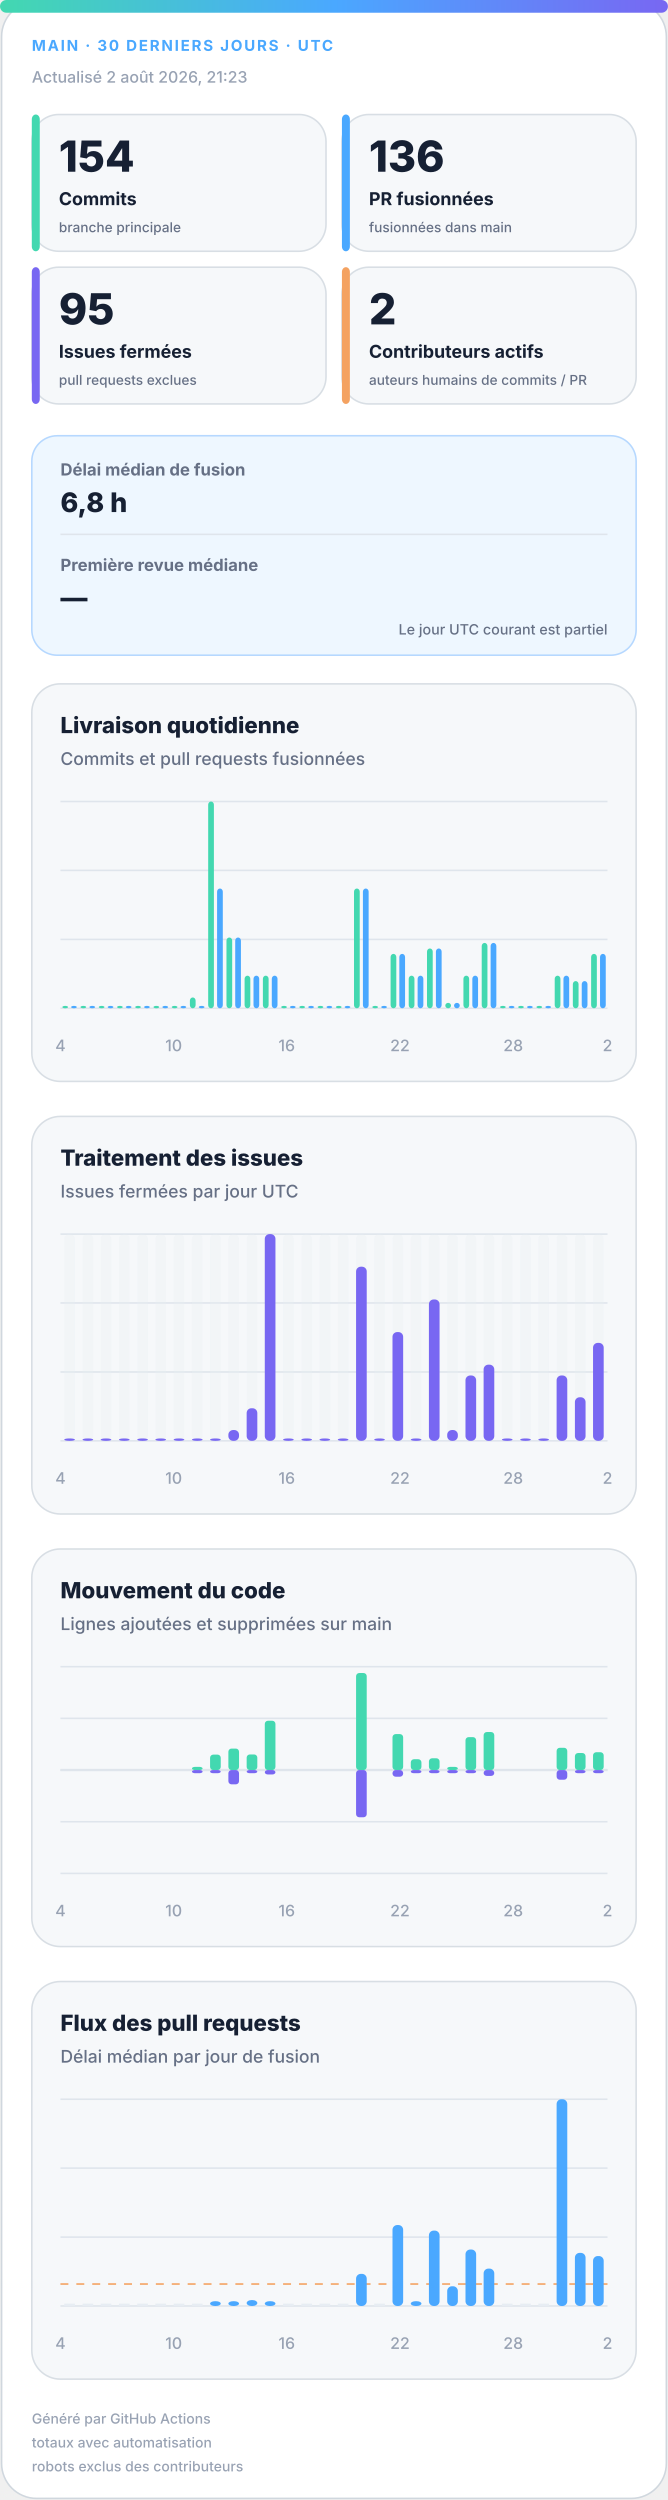
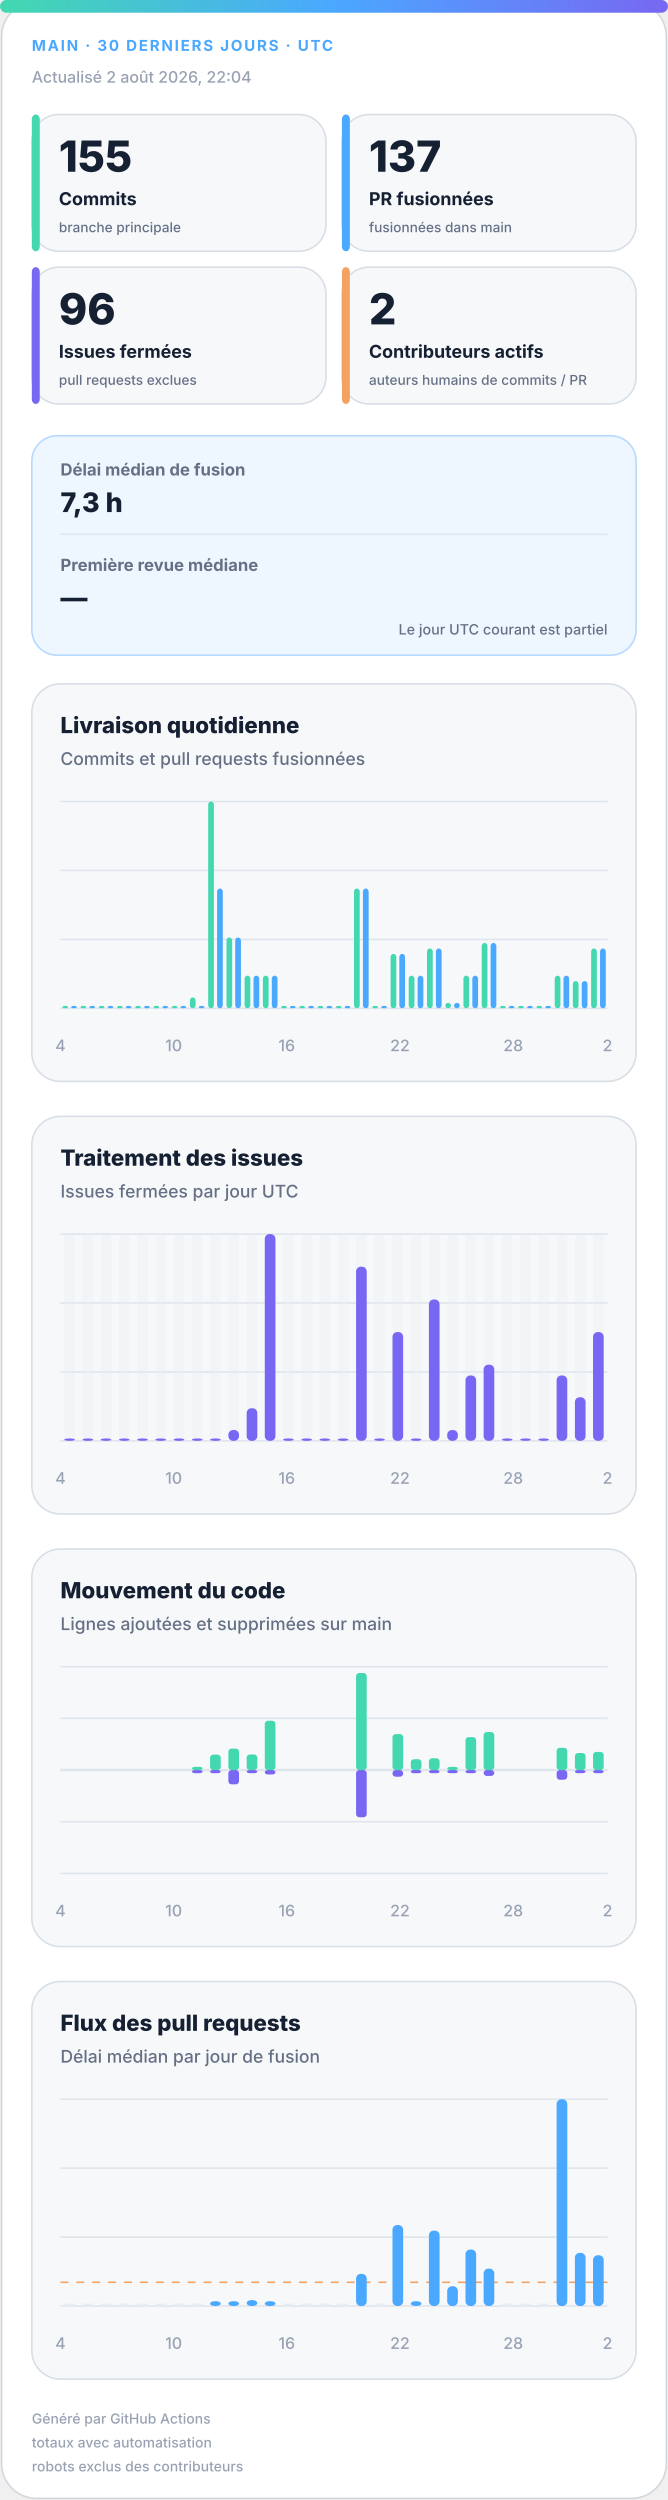
<svg xmlns="http://www.w3.org/2000/svg" width="420" height="1572" viewBox="0 0 420 1572" role="img" aria-labelledby="title desc">
  <defs>
    <linearGradient id="accent" x1="0" y1="0" x2="1" y2="0">
      <stop offset="0%" stop-color="#43d8b0" />
      <stop offset="50%" stop-color="#4aa8ff" />
      <stop offset="100%" stop-color="#7867f2" />
    </linearGradient>
    <linearGradient id="soft" x1="0" y1="0" x2="1" y2="1">
      <stop offset="0%" stop-color="#43d8b0" stop-opacity=".18" />
      <stop offset="100%" stop-color="#7867f2" stop-opacity=".12" />
    </linearGradient>
  </defs>
  <style>
.bg{fill:#fff;stroke:#d0d7de}.surface{fill:#f6f8fa;stroke:#d8dee4}.strong{fill:#eef7ff;stroke:#b6d8ff}.ink{fill:#162033}.muted{fill:#667085}.faint{fill:#98a2b3}.grid{stroke:#dfe5ec}.track{fill:#e7edf3}
.meta{font:750 11px -apple-system,BlinkMacSystemFont,"Segoe UI",sans-serif;letter-spacing:1.1px}.value{font:820 31px -apple-system,BlinkMacSystemFont,"Segoe UI",sans-serif}.label{font:720 13px -apple-system,BlinkMacSystemFont,"Segoe UI",sans-serif}.scope{font:520 10px -apple-system,BlinkMacSystemFont,"Segoe UI",sans-serif}.chart-title{font:760 14px -apple-system,BlinkMacSystemFont,"Segoe UI",sans-serif}.chart-subtitle{font:520 11px -apple-system,BlinkMacSystemFont,"Segoe UI",sans-serif}.small{font:540 10px -apple-system,BlinkMacSystemFont,"Segoe UI",sans-serif}.flow-value{font:780 17px -apple-system,BlinkMacSystemFont,"Segoe UI",sans-serif}
@media(prefers-color-scheme:dark){.bg{fill:#0d1117;stroke:#30363d}.surface{fill:#161b22;stroke:#30363d}.strong{fill:#10263a;stroke:#244d70}.ink{fill:#f0f6fc}.muted{fill:#a7b0bc}.faint{fill:#7d8590}.grid{stroke:#30363d}.track{fill:#27313d}}
</style>
  <rect class="bg" x="1" y="1" width="418" height="1570" rx="22" />
  <rect x="0" y="0" width="420" height="8" rx="4" fill="url(#accent)" />
  <text class="meta" x="20" y="32" fill="#4aa8ff" style="font-size:9.5px">MAIN · 30 DERNIERS JOURS · UTC</text>
-   <text class="small faint" x="20" y="52">Actualisé 2 août 2026, 21:23</text>
+   <text class="small faint" x="20" y="52">Actualisé 2 août 2026, 22:04</text>
  <g>
    <rect class="surface" x="20" y="72" width="185" height="86" rx="17" />
    <rect x="20" y="72" width="5" height="86" rx="3" fill="#43d8b0" />
-     <text class="value ink" x="37" y="108" style="font-size:27px">154</text>
+     <text class="value ink" x="37" y="108" style="font-size:27px">155</text>
    <text class="label ink" x="37" y="129" style="font-size:11.2px">Commits</text>
    <text class="scope muted" x="37" y="146" style="font-size:8.6px">branche principale</text>
  </g>
  <g>
    <rect class="surface" x="215" y="72" width="185" height="86" rx="17" />
    <rect x="215" y="72" width="5" height="86" rx="3" fill="#4aa8ff" />
-     <text class="value ink" x="232" y="108" style="font-size:27px">136</text>
+     <text class="value ink" x="232" y="108" style="font-size:27px">137</text>
    <text class="label ink" x="232" y="129" style="font-size:11.2px">PR fusionnées</text>
    <text class="scope muted" x="232" y="146" style="font-size:8.6px">fusionnées dans main</text>
  </g>
  <g>
    <rect class="surface" x="20" y="168" width="185" height="86" rx="17" />
    <rect x="20" y="168" width="5" height="86" rx="3" fill="#7867f2" />
-     <text class="value ink" x="37" y="204" style="font-size:27px">95</text>
+     <text class="value ink" x="37" y="204" style="font-size:27px">96</text>
    <text class="label ink" x="37" y="225" style="font-size:11.2px">Issues fermées</text>
    <text class="scope muted" x="37" y="242" style="font-size:8.6px">pull requests exclues</text>
  </g>
  <g>
    <rect class="surface" x="215" y="168" width="185" height="86" rx="17" />
    <rect x="215" y="168" width="5" height="86" rx="3" fill="#f4a261" />
    <text class="value ink" x="232" y="204" style="font-size:27px">2</text>
    <text class="label ink" x="232" y="225" style="font-size:11.2px">Contributeurs actifs</text>
    <text class="scope muted" x="232" y="242" style="font-size:8.6px">auteurs humains de commits / PR</text>
  </g>
  <g>
    <rect class="strong" x="20" y="274" width="380" height="138" rx="16" fill="url(#soft)" />
    <text class="label muted" x="38" y="299" style="font-size:10.5px">Délai médian de fusion</text>
-     <text class="flow-value ink" x="38" y="322">6,8 h</text>
+     <text class="flow-value ink" x="38" y="322">7,3 h</text>
    <line class="grid" x1="38" y1="336" x2="382" y2="336" />
    <text class="label muted" x="38" y="359" style="font-size:10.5px">Première revue médiane</text>
    <text class="flow-value ink" x="38" y="382">—</text>
    <text class="scope muted" x="382" y="399" text-anchor="end" style="font-size:9px">Le jour UTC courant est partiel</text>
  </g>
  <g>
    <rect class="surface" x="20" y="430" width="380" height="250" rx="18" />
    <text class="chart-title ink" x="38" y="461">Livraison quotidienne</text>
    <text class="chart-subtitle muted" x="38" y="481">Commits et pull requests fusionnées</text>
    <line class="grid" x1="38" y1="504.0" x2="382" y2="504.0" />
    <line class="grid" x1="38" y1="547.3" x2="382" y2="547.3" />
    <line class="grid" x1="38" y1="590.7" x2="382" y2="590.7" />
    <line class="grid" x1="38" y1="634.0" x2="382" y2="634.0" />
    <rect x="39.2" y="632.5" width="3.6" height="1.5" rx="2" fill="#43d8b0" />
    <rect x="44.7" y="632.5" width="3.6" height="1.5" rx="2" fill="#4aa8ff" />
    <rect x="50.6" y="632.5" width="3.6" height="1.5" rx="2" fill="#43d8b0" />
    <rect x="56.2" y="632.5" width="3.6" height="1.5" rx="2" fill="#4aa8ff" />
    <rect x="62.1" y="632.5" width="3.6" height="1.5" rx="2" fill="#43d8b0" />
    <rect x="67.7" y="632.5" width="3.6" height="1.5" rx="2" fill="#4aa8ff" />
    <rect x="73.6" y="632.5" width="3.6" height="1.5" rx="2" fill="#43d8b0" />
    <rect x="79.1" y="632.5" width="3.6" height="1.5" rx="2" fill="#4aa8ff" />
    <rect x="85.0" y="632.5" width="3.6" height="1.5" rx="2" fill="#43d8b0" />
    <rect x="90.6" y="632.5" width="3.6" height="1.5" rx="2" fill="#4aa8ff" />
    <rect x="96.5" y="632.5" width="3.6" height="1.5" rx="2" fill="#43d8b0" />
    <rect x="102.1" y="632.5" width="3.6" height="1.5" rx="2" fill="#4aa8ff" />
    <rect x="108.0" y="632.5" width="3.6" height="1.5" rx="2" fill="#43d8b0" />
    <rect x="113.5" y="632.5" width="3.6" height="1.5" rx="2" fill="#4aa8ff" />
    <rect x="119.4" y="627.2" width="3.6" height="6.8" rx="2" fill="#43d8b0" />
    <rect x="125.0" y="632.5" width="3.6" height="1.5" rx="2" fill="#4aa8ff" />
    <rect x="130.9" y="504.0" width="3.6" height="130.0" rx="2" fill="#43d8b0" />
    <rect x="136.5" y="558.7" width="3.6" height="75.3" rx="2" fill="#4aa8ff" />
    <rect x="142.4" y="589.5" width="3.6" height="44.5" rx="2" fill="#43d8b0" />
    <rect x="147.9" y="589.5" width="3.6" height="44.5" rx="2" fill="#4aa8ff" />
    <rect x="153.8" y="613.5" width="3.6" height="20.5" rx="2" fill="#43d8b0" />
    <rect x="159.4" y="613.5" width="3.6" height="20.5" rx="2" fill="#4aa8ff" />
    <rect x="165.3" y="613.5" width="3.6" height="20.5" rx="2" fill="#43d8b0" />
    <rect x="170.9" y="613.5" width="3.6" height="20.5" rx="2" fill="#4aa8ff" />
    <rect x="176.8" y="632.5" width="3.6" height="1.5" rx="2" fill="#43d8b0" />
    <rect x="182.3" y="632.5" width="3.6" height="1.5" rx="2" fill="#4aa8ff" />
    <rect x="188.2" y="632.5" width="3.6" height="1.5" rx="2" fill="#43d8b0" />
    <rect x="193.8" y="632.5" width="3.6" height="1.5" rx="2" fill="#4aa8ff" />
    <rect x="199.7" y="632.5" width="3.6" height="1.5" rx="2" fill="#43d8b0" />
    <rect x="205.3" y="632.5" width="3.6" height="1.5" rx="2" fill="#4aa8ff" />
    <rect x="211.2" y="632.5" width="3.6" height="1.5" rx="2" fill="#43d8b0" />
    <rect x="216.7" y="632.5" width="3.6" height="1.5" rx="2" fill="#4aa8ff" />
    <rect x="222.6" y="558.7" width="3.6" height="75.3" rx="2" fill="#43d8b0" />
    <rect x="228.2" y="558.7" width="3.6" height="75.3" rx="2" fill="#4aa8ff" />
    <rect x="234.1" y="632.5" width="3.6" height="1.5" rx="2" fill="#43d8b0" />
    <rect x="239.7" y="632.5" width="3.6" height="1.5" rx="2" fill="#4aa8ff" />
    <rect x="245.6" y="599.8" width="3.6" height="34.2" rx="2" fill="#43d8b0" />
    <rect x="251.1" y="599.8" width="3.6" height="34.2" rx="2" fill="#4aa8ff" />
    <rect x="257.0" y="613.5" width="3.6" height="20.5" rx="2" fill="#43d8b0" />
    <rect x="262.6" y="613.5" width="3.6" height="20.5" rx="2" fill="#4aa8ff" />
    <rect x="268.5" y="596.4" width="3.6" height="37.6" rx="2" fill="#43d8b0" />
    <rect x="274.1" y="596.4" width="3.6" height="37.6" rx="2" fill="#4aa8ff" />
    <rect x="280.0" y="630.6" width="3.6" height="3.4" rx="2" fill="#43d8b0" />
    <rect x="285.5" y="630.6" width="3.6" height="3.4" rx="2" fill="#4aa8ff" />
    <rect x="291.4" y="613.5" width="3.6" height="20.5" rx="2" fill="#43d8b0" />
    <rect x="297.0" y="613.5" width="3.6" height="20.5" rx="2" fill="#4aa8ff" />
    <rect x="302.9" y="592.9" width="3.6" height="41.1" rx="2" fill="#43d8b0" />
    <rect x="308.5" y="592.9" width="3.6" height="41.1" rx="2" fill="#4aa8ff" />
    <rect x="314.4" y="632.5" width="3.6" height="1.5" rx="2" fill="#43d8b0" />
    <rect x="319.9" y="632.5" width="3.6" height="1.5" rx="2" fill="#4aa8ff" />
    <rect x="325.8" y="632.5" width="3.6" height="1.5" rx="2" fill="#43d8b0" />
    <rect x="331.4" y="632.5" width="3.6" height="1.5" rx="2" fill="#4aa8ff" />
    <rect x="337.3" y="632.5" width="3.6" height="1.5" rx="2" fill="#43d8b0" />
    <rect x="342.9" y="632.5" width="3.6" height="1.5" rx="2" fill="#4aa8ff" />
    <rect x="348.8" y="613.5" width="3.6" height="20.5" rx="2" fill="#43d8b0" />
    <rect x="354.3" y="613.5" width="3.6" height="20.5" rx="2" fill="#4aa8ff" />
    <rect x="360.2" y="616.9" width="3.6" height="17.1" rx="2" fill="#43d8b0" />
    <rect x="365.8" y="616.9" width="3.6" height="17.1" rx="2" fill="#4aa8ff" />
-     <rect x="371.7" y="599.8" width="3.6" height="34.2" rx="2" fill="#43d8b0" />
-     <rect x="377.3" y="599.8" width="3.6" height="34.2" rx="2" fill="#4aa8ff" />
+     <rect x="371.7" y="596.4" width="3.6" height="37.6" rx="2" fill="#43d8b0" />
+     <rect x="377.3" y="596.4" width="3.6" height="37.6" rx="2" fill="#4aa8ff" />
    <text class="small faint" x="38.0" y="661" text-anchor="middle">4</text>
    <text class="small faint" x="109.2" y="661" text-anchor="middle">10</text>
    <text class="small faint" x="180.3" y="661" text-anchor="middle">16</text>
    <text class="small faint" x="251.5" y="661" text-anchor="middle">22</text>
    <text class="small faint" x="322.7" y="661" text-anchor="middle">28</text>
    <text class="small faint" x="382.0" y="661" text-anchor="middle">2</text>
  </g>
  <g>
    <rect class="surface" x="20" y="702" width="380" height="250" rx="18" />
    <text class="chart-title ink" x="38" y="733">Traitement des issues</text>
    <text class="chart-subtitle muted" x="38" y="753">Issues fermées par jour UTC</text>
    <line class="grid" x1="38" y1="776.0" x2="382" y2="776.0" />
    <line class="grid" x1="38" y1="819.3" x2="382" y2="819.3" />
    <line class="grid" x1="38" y1="862.7" x2="382" y2="862.7" />
    <line class="grid" x1="38" y1="906.0" x2="382" y2="906.0" />
    <g>
      <rect class="track" x="40.4" y="776" width="6.7" height="130" rx="3" opacity=".3" />
      <rect x="40.4" y="904.5" width="6.7" height="1.5" rx="3" fill="#7867f2" />
    </g>
    <g>
      <rect class="track" x="51.9" y="776" width="6.7" height="130" rx="3" opacity=".3" />
      <rect x="51.9" y="904.5" width="6.7" height="1.5" rx="3" fill="#7867f2" />
    </g>
    <g>
      <rect class="track" x="63.3" y="776" width="6.7" height="130" rx="3" opacity=".3" />
      <rect x="63.3" y="904.5" width="6.7" height="1.5" rx="3" fill="#7867f2" />
    </g>
    <g>
      <rect class="track" x="74.8" y="776" width="6.7" height="130" rx="3" opacity=".3" />
      <rect x="74.8" y="904.5" width="6.7" height="1.5" rx="3" fill="#7867f2" />
    </g>
    <g>
      <rect class="track" x="86.3" y="776" width="6.7" height="130" rx="3" opacity=".3" />
      <rect x="86.3" y="904.5" width="6.7" height="1.5" rx="3" fill="#7867f2" />
    </g>
    <g>
      <rect class="track" x="97.7" y="776" width="6.7" height="130" rx="3" opacity=".3" />
      <rect x="97.7" y="904.5" width="6.7" height="1.5" rx="3" fill="#7867f2" />
    </g>
    <g>
      <rect class="track" x="109.2" y="776" width="6.7" height="130" rx="3" opacity=".3" />
      <rect x="109.2" y="904.5" width="6.7" height="1.5" rx="3" fill="#7867f2" />
    </g>
    <g>
      <rect class="track" x="120.7" y="776" width="6.7" height="130" rx="3" opacity=".3" />
      <rect x="120.7" y="904.5" width="6.7" height="1.5" rx="3" fill="#7867f2" />
    </g>
    <g>
      <rect class="track" x="132.1" y="776" width="6.7" height="130" rx="3" opacity=".3" />
      <rect x="132.1" y="904.5" width="6.7" height="1.5" rx="3" fill="#7867f2" />
    </g>
    <g>
      <rect class="track" x="143.6" y="776" width="6.7" height="130" rx="3" opacity=".3" />
      <rect x="143.6" y="899.2" width="6.7" height="6.8" rx="3" fill="#7867f2" />
    </g>
    <g>
      <rect class="track" x="155.1" y="776" width="6.7" height="130" rx="3" opacity=".3" />
      <rect x="155.1" y="885.5" width="6.7" height="20.5" rx="3" fill="#7867f2" />
    </g>
    <g>
      <rect class="track" x="166.5" y="776" width="6.7" height="130" rx="3" opacity=".3" />
      <rect x="166.5" y="776.0" width="6.7" height="130.0" rx="3" fill="#7867f2" />
    </g>
    <g>
      <rect class="track" x="178.0" y="776" width="6.7" height="130" rx="3" opacity=".3" />
      <rect x="178.0" y="904.5" width="6.7" height="1.5" rx="3" fill="#7867f2" />
    </g>
    <g>
      <rect class="track" x="189.5" y="776" width="6.7" height="130" rx="3" opacity=".3" />
      <rect x="189.5" y="904.5" width="6.7" height="1.5" rx="3" fill="#7867f2" />
    </g>
    <g>
      <rect class="track" x="200.9" y="776" width="6.7" height="130" rx="3" opacity=".3" />
      <rect x="200.9" y="904.5" width="6.7" height="1.5" rx="3" fill="#7867f2" />
    </g>
    <g>
      <rect class="track" x="212.4" y="776" width="6.7" height="130" rx="3" opacity=".3" />
      <rect x="212.4" y="904.5" width="6.7" height="1.5" rx="3" fill="#7867f2" />
    </g>
    <g>
      <rect class="track" x="223.9" y="776" width="6.7" height="130" rx="3" opacity=".3" />
      <rect x="223.9" y="796.5" width="6.7" height="109.5" rx="3" fill="#7867f2" />
    </g>
    <g>
      <rect class="track" x="235.3" y="776" width="6.7" height="130" rx="3" opacity=".3" />
      <rect x="235.3" y="904.5" width="6.7" height="1.5" rx="3" fill="#7867f2" />
    </g>
    <g>
      <rect class="track" x="246.8" y="776" width="6.7" height="130" rx="3" opacity=".3" />
      <rect x="246.8" y="837.6" width="6.7" height="68.4" rx="3" fill="#7867f2" />
    </g>
    <g>
      <rect class="track" x="258.3" y="776" width="6.7" height="130" rx="3" opacity=".3" />
      <rect x="258.3" y="904.5" width="6.7" height="1.5" rx="3" fill="#7867f2" />
    </g>
    <g>
      <rect class="track" x="269.7" y="776" width="6.7" height="130" rx="3" opacity=".3" />
      <rect x="269.7" y="817.1" width="6.7" height="88.9" rx="3" fill="#7867f2" />
    </g>
    <g>
      <rect class="track" x="281.2" y="776" width="6.7" height="130" rx="3" opacity=".3" />
      <rect x="281.2" y="899.2" width="6.7" height="6.8" rx="3" fill="#7867f2" />
    </g>
    <g>
      <rect class="track" x="292.7" y="776" width="6.7" height="130" rx="3" opacity=".3" />
      <rect x="292.7" y="864.9" width="6.7" height="41.1" rx="3" fill="#7867f2" />
    </g>
    <g>
      <rect class="track" x="304.1" y="776" width="6.7" height="130" rx="3" opacity=".3" />
      <rect x="304.1" y="858.1" width="6.7" height="47.9" rx="3" fill="#7867f2" />
    </g>
    <g>
      <rect class="track" x="315.6" y="776" width="6.7" height="130" rx="3" opacity=".3" />
      <rect x="315.6" y="904.5" width="6.7" height="1.5" rx="3" fill="#7867f2" />
    </g>
    <g>
      <rect class="track" x="327.1" y="776" width="6.7" height="130" rx="3" opacity=".3" />
      <rect x="327.1" y="904.5" width="6.7" height="1.5" rx="3" fill="#7867f2" />
    </g>
    <g>
      <rect class="track" x="338.5" y="776" width="6.7" height="130" rx="3" opacity=".3" />
      <rect x="338.5" y="904.5" width="6.7" height="1.5" rx="3" fill="#7867f2" />
    </g>
    <g>
      <rect class="track" x="350.0" y="776" width="6.7" height="130" rx="3" opacity=".3" />
      <rect x="350.0" y="864.9" width="6.7" height="41.1" rx="3" fill="#7867f2" />
    </g>
    <g>
      <rect class="track" x="361.5" y="776" width="6.7" height="130" rx="3" opacity=".3" />
      <rect x="361.5" y="878.6" width="6.7" height="27.4" rx="3" fill="#7867f2" />
    </g>
    <g>
      <rect class="track" x="372.9" y="776" width="6.7" height="130" rx="3" opacity=".3" />
-       <rect x="372.9" y="844.4" width="6.7" height="61.6" rx="3" fill="#7867f2" />
+       <rect x="372.9" y="837.6" width="6.7" height="68.4" rx="3" fill="#7867f2" />
    </g>
    <text class="small faint" x="38.0" y="933" text-anchor="middle">4</text>
    <text class="small faint" x="109.2" y="933" text-anchor="middle">10</text>
    <text class="small faint" x="180.3" y="933" text-anchor="middle">16</text>
    <text class="small faint" x="251.5" y="933" text-anchor="middle">22</text>
    <text class="small faint" x="322.7" y="933" text-anchor="middle">28</text>
    <text class="small faint" x="382.0" y="933" text-anchor="middle">2</text>
  </g>
  <g>
    <rect class="surface" x="20" y="974" width="380" height="250" rx="18" />
    <text class="chart-title ink" x="38" y="1005">Mouvement du code</text>
    <text class="chart-subtitle muted" x="38" y="1025">Lignes ajoutées et supprimées sur main</text>
    <line class="grid" x1="38" y1="1048.0" x2="382" y2="1048.0" />
    <line class="grid" x1="38" y1="1080.5" x2="382" y2="1080.5" />
    <line class="grid" x1="38" y1="1113.0" x2="382" y2="1113.0" />
    <line class="grid" x1="38" y1="1145.5" x2="382" y2="1145.5" />
    <line class="grid" x1="38" y1="1178.0" x2="382" y2="1178.0" />
    <line class="grid" x1="38" y1="1113" x2="382" y2="1113" stroke-width="1.5" />
    <rect x="40.4" y="1113.0" width="6.7" height="0.0" rx="2" fill="#43d8b0" />
    <rect x="40.4" y="1113" width="6.7" height="0.0" rx="2" fill="#7867f2" />
    <rect x="51.9" y="1113.0" width="6.7" height="0.0" rx="2" fill="#43d8b0" />
    <rect x="51.9" y="1113" width="6.7" height="0.0" rx="2" fill="#7867f2" />
    <rect x="63.3" y="1113.0" width="6.7" height="0.0" rx="2" fill="#43d8b0" />
    <rect x="63.3" y="1113" width="6.7" height="0.0" rx="2" fill="#7867f2" />
    <rect x="74.8" y="1113.0" width="6.7" height="0.0" rx="2" fill="#43d8b0" />
    <rect x="74.8" y="1113" width="6.7" height="0.0" rx="2" fill="#7867f2" />
    <rect x="86.3" y="1113.0" width="6.7" height="0.0" rx="2" fill="#43d8b0" />
    <rect x="86.3" y="1113" width="6.7" height="0.0" rx="2" fill="#7867f2" />
    <rect x="97.7" y="1113.0" width="6.7" height="0.0" rx="2" fill="#43d8b0" />
    <rect x="97.7" y="1113" width="6.7" height="0.0" rx="2" fill="#7867f2" />
    <rect x="109.2" y="1113.0" width="6.7" height="0.0" rx="2" fill="#43d8b0" />
    <rect x="109.2" y="1113" width="6.7" height="0.0" rx="2" fill="#7867f2" />
    <rect x="120.7" y="1111.0" width="6.7" height="2.0" rx="2" fill="#43d8b0" />
    <rect x="120.7" y="1113" width="6.7" height="2.0" rx="2" fill="#7867f2" />
    <rect x="132.1" y="1103.3" width="6.7" height="9.7" rx="2" fill="#43d8b0" />
    <rect x="132.1" y="1113" width="6.7" height="2.0" rx="2" fill="#7867f2" />
    <rect x="143.6" y="1099.5" width="6.7" height="13.5" rx="2" fill="#43d8b0" />
    <rect x="143.6" y="1113" width="6.7" height="9.0" rx="2" fill="#7867f2" />
    <rect x="155.1" y="1103.2" width="6.7" height="9.8" rx="2" fill="#43d8b0" />
    <rect x="155.1" y="1113" width="6.7" height="2.0" rx="2" fill="#7867f2" />
    <rect x="166.5" y="1082.0" width="6.7" height="31.0" rx="2" fill="#43d8b0" />
    <rect x="166.5" y="1113" width="6.7" height="2.8" rx="2" fill="#7867f2" />
    <rect x="178.0" y="1113.0" width="6.7" height="0.0" rx="2" fill="#43d8b0" />
    <rect x="178.0" y="1113" width="6.7" height="0.0" rx="2" fill="#7867f2" />
    <rect x="189.5" y="1113.0" width="6.7" height="0.0" rx="2" fill="#43d8b0" />
    <rect x="189.5" y="1113" width="6.7" height="0.0" rx="2" fill="#7867f2" />
    <rect x="200.9" y="1113.0" width="6.7" height="0.0" rx="2" fill="#43d8b0" />
    <rect x="200.9" y="1113" width="6.7" height="0.0" rx="2" fill="#7867f2" />
    <rect x="212.4" y="1113.0" width="6.7" height="0.0" rx="2" fill="#43d8b0" />
    <rect x="212.4" y="1113" width="6.7" height="0.0" rx="2" fill="#7867f2" />
    <rect x="223.9" y="1052.0" width="6.7" height="61.0" rx="2" fill="#43d8b0" />
    <rect x="223.9" y="1113" width="6.7" height="29.7" rx="2" fill="#7867f2" />
    <rect x="235.3" y="1113.0" width="6.7" height="0.0" rx="2" fill="#43d8b0" />
    <rect x="235.3" y="1113" width="6.7" height="0.0" rx="2" fill="#7867f2" />
    <rect x="246.8" y="1090.4" width="6.7" height="22.6" rx="2" fill="#43d8b0" />
    <rect x="246.8" y="1113" width="6.7" height="4.2" rx="2" fill="#7867f2" />
    <rect x="258.3" y="1106.2" width="6.7" height="6.8" rx="2" fill="#43d8b0" />
    <rect x="258.3" y="1113" width="6.7" height="2.0" rx="2" fill="#7867f2" />
    <rect x="269.7" y="1105.6" width="6.7" height="7.4" rx="2" fill="#43d8b0" />
    <rect x="269.7" y="1113" width="6.7" height="2.0" rx="2" fill="#7867f2" />
    <rect x="281.2" y="1111.0" width="6.7" height="2.0" rx="2" fill="#43d8b0" />
    <rect x="281.2" y="1113" width="6.7" height="2.0" rx="2" fill="#7867f2" />
    <rect x="292.7" y="1092.3" width="6.7" height="20.7" rx="2" fill="#43d8b0" />
    <rect x="292.7" y="1113" width="6.7" height="2.0" rx="2" fill="#7867f2" />
    <rect x="304.1" y="1089.1" width="6.7" height="23.9" rx="2" fill="#43d8b0" />
    <rect x="304.1" y="1113" width="6.7" height="3.7" rx="2" fill="#7867f2" />
    <rect x="315.6" y="1113.0" width="6.7" height="0.0" rx="2" fill="#43d8b0" />
    <rect x="315.6" y="1113" width="6.7" height="0.0" rx="2" fill="#7867f2" />
    <rect x="327.1" y="1113.0" width="6.7" height="0.0" rx="2" fill="#43d8b0" />
    <rect x="327.1" y="1113" width="6.7" height="0.0" rx="2" fill="#7867f2" />
    <rect x="338.5" y="1113.0" width="6.7" height="0.0" rx="2" fill="#43d8b0" />
    <rect x="338.5" y="1113" width="6.7" height="0.0" rx="2" fill="#7867f2" />
    <rect x="350.0" y="1099.0" width="6.7" height="14.0" rx="2" fill="#43d8b0" />
    <rect x="350.0" y="1113" width="6.7" height="6.1" rx="2" fill="#7867f2" />
    <rect x="361.5" y="1102.3" width="6.7" height="10.7" rx="2" fill="#43d8b0" />
    <rect x="361.5" y="1113" width="6.7" height="2.0" rx="2" fill="#7867f2" />
-     <rect x="372.9" y="1101.8" width="6.7" height="11.2" rx="2" fill="#43d8b0" />
+     <rect x="372.9" y="1101.6" width="6.7" height="11.4" rx="2" fill="#43d8b0" />
    <rect x="372.9" y="1113" width="6.7" height="2.0" rx="2" fill="#7867f2" />
    <text class="small faint" x="38.0" y="1205" text-anchor="middle">4</text>
    <text class="small faint" x="109.2" y="1205" text-anchor="middle">10</text>
    <text class="small faint" x="180.3" y="1205" text-anchor="middle">16</text>
    <text class="small faint" x="251.5" y="1205" text-anchor="middle">22</text>
    <text class="small faint" x="322.7" y="1205" text-anchor="middle">28</text>
    <text class="small faint" x="382.0" y="1205" text-anchor="middle">2</text>
  </g>
  <g>
    <rect class="surface" x="20" y="1246" width="380" height="250" rx="18" />
    <text class="chart-title ink" x="38" y="1277">Flux des pull requests</text>
    <text class="chart-subtitle muted" x="38" y="1297">Délai médian par jour de fusion</text>
    <line class="grid" x1="38" y1="1320.0" x2="382" y2="1320.0" />
    <line class="grid" x1="38" y1="1363.3" x2="382" y2="1363.3" />
    <line class="grid" x1="38" y1="1406.7" x2="382" y2="1406.7" />
    <line class="grid" x1="38" y1="1450.0" x2="382" y2="1450.0" />
-     <line x1="38" y1="1436.2" x2="382" y2="1436.2" stroke="#f4a261" stroke-dasharray="5 5" />
+     <line x1="38" y1="1435.1" x2="382" y2="1435.1" stroke="#f4a261" stroke-dasharray="5 5" />
    <rect class="track" x="40.4" y="1448.5" width="6.7" height="1.5" />
    <rect class="track" x="51.9" y="1448.5" width="6.7" height="1.5" />
    <rect class="track" x="63.3" y="1448.5" width="6.7" height="1.5" />
    <rect class="track" x="74.8" y="1448.5" width="6.7" height="1.5" />
    <rect class="track" x="86.3" y="1448.5" width="6.7" height="1.5" />
    <rect class="track" x="97.7" y="1448.5" width="6.7" height="1.5" />
    <rect class="track" x="109.2" y="1448.5" width="6.7" height="1.5" />
    <rect class="track" x="120.7" y="1448.5" width="6.7" height="1.5" />
    <rect x="132.1" y="1447.0" width="6.7" height="3.0" rx="3" fill="#4aa8ff" />
    <rect x="143.6" y="1447.0" width="6.7" height="3.0" rx="3" fill="#4aa8ff" />
    <rect x="155.1" y="1446.3" width="6.7" height="3.7" rx="3" fill="#4aa8ff" />
    <rect x="166.5" y="1447.0" width="6.7" height="3.0" rx="3" fill="#4aa8ff" />
    <rect class="track" x="178.0" y="1448.5" width="6.7" height="1.5" />
    <rect class="track" x="189.5" y="1448.5" width="6.7" height="1.5" />
    <rect class="track" x="200.9" y="1448.5" width="6.7" height="1.5" />
    <rect class="track" x="212.4" y="1448.5" width="6.7" height="1.5" />
    <rect x="223.9" y="1429.8" width="6.7" height="20.2" rx="3" fill="#4aa8ff" />
    <rect class="track" x="235.3" y="1448.5" width="6.7" height="1.5" />
    <rect x="246.8" y="1399.1" width="6.7" height="50.9" rx="3" fill="#4aa8ff" />
    <rect x="258.3" y="1447.0" width="6.7" height="3.0" rx="3" fill="#4aa8ff" />
    <rect x="269.7" y="1402.6" width="6.7" height="47.4" rx="3" fill="#4aa8ff" />
    <rect x="281.2" y="1437.6" width="6.7" height="12.4" rx="3" fill="#4aa8ff" />
    <rect x="292.7" y="1414.5" width="6.7" height="35.5" rx="3" fill="#4aa8ff" />
    <rect x="304.1" y="1426.5" width="6.7" height="23.5" rx="3" fill="#4aa8ff" />
    <rect class="track" x="315.6" y="1448.5" width="6.7" height="1.5" />
    <rect class="track" x="327.1" y="1448.5" width="6.7" height="1.5" />
    <rect class="track" x="338.5" y="1448.5" width="6.7" height="1.5" />
    <rect x="350.0" y="1320.0" width="6.7" height="130.0" rx="3" fill="#4aa8ff" />
    <rect x="361.5" y="1416.6" width="6.7" height="33.4" rx="3" fill="#4aa8ff" />
-     <rect x="372.9" y="1418.6" width="6.7" height="31.4" rx="3" fill="#4aa8ff" />
+     <rect x="372.9" y="1418.1" width="6.7" height="31.9" rx="3" fill="#4aa8ff" />
    <text class="small faint" x="38.0" y="1477" text-anchor="middle">4</text>
    <text class="small faint" x="109.2" y="1477" text-anchor="middle">10</text>
    <text class="small faint" x="180.3" y="1477" text-anchor="middle">16</text>
    <text class="small faint" x="251.5" y="1477" text-anchor="middle">22</text>
    <text class="small faint" x="322.7" y="1477" text-anchor="middle">28</text>
    <text class="small faint" x="382.0" y="1477" text-anchor="middle">2</text>
  </g>
  <text class="small faint" x="20" y="1524" style="font-size:8.8px">Généré par GitHub Actions</text>
  <text class="small faint" x="20" y="1539" style="font-size:8.8px">totaux avec automatisation</text>
  <text class="small faint" x="20" y="1554" style="font-size:8.8px">robots exclus des contributeurs</text>
</svg>
